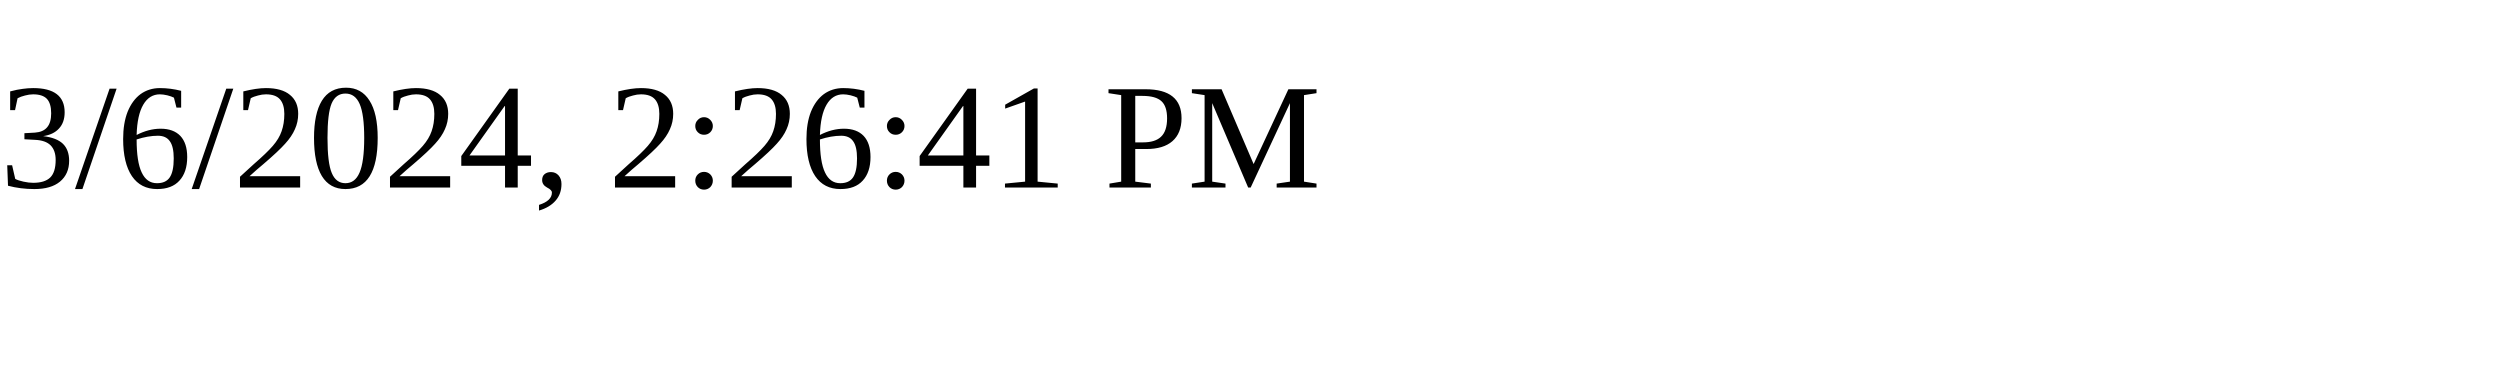
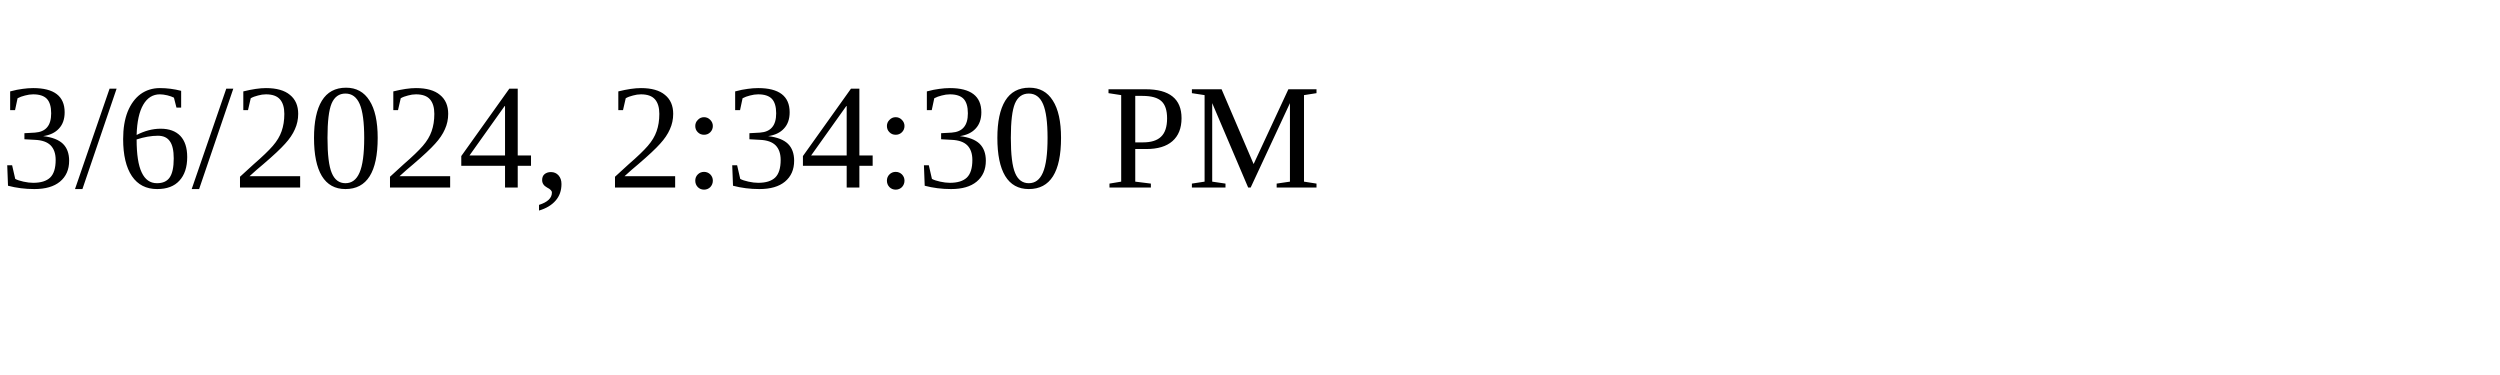
<svg xmlns="http://www.w3.org/2000/svg" height="30" width="200">
-   <text x="0" y="15">3/6/2024, 2:26:41 PM</text>
+   <text x="0" y="15">3/6/2024, 2:34:30 PM</text>
</svg>
